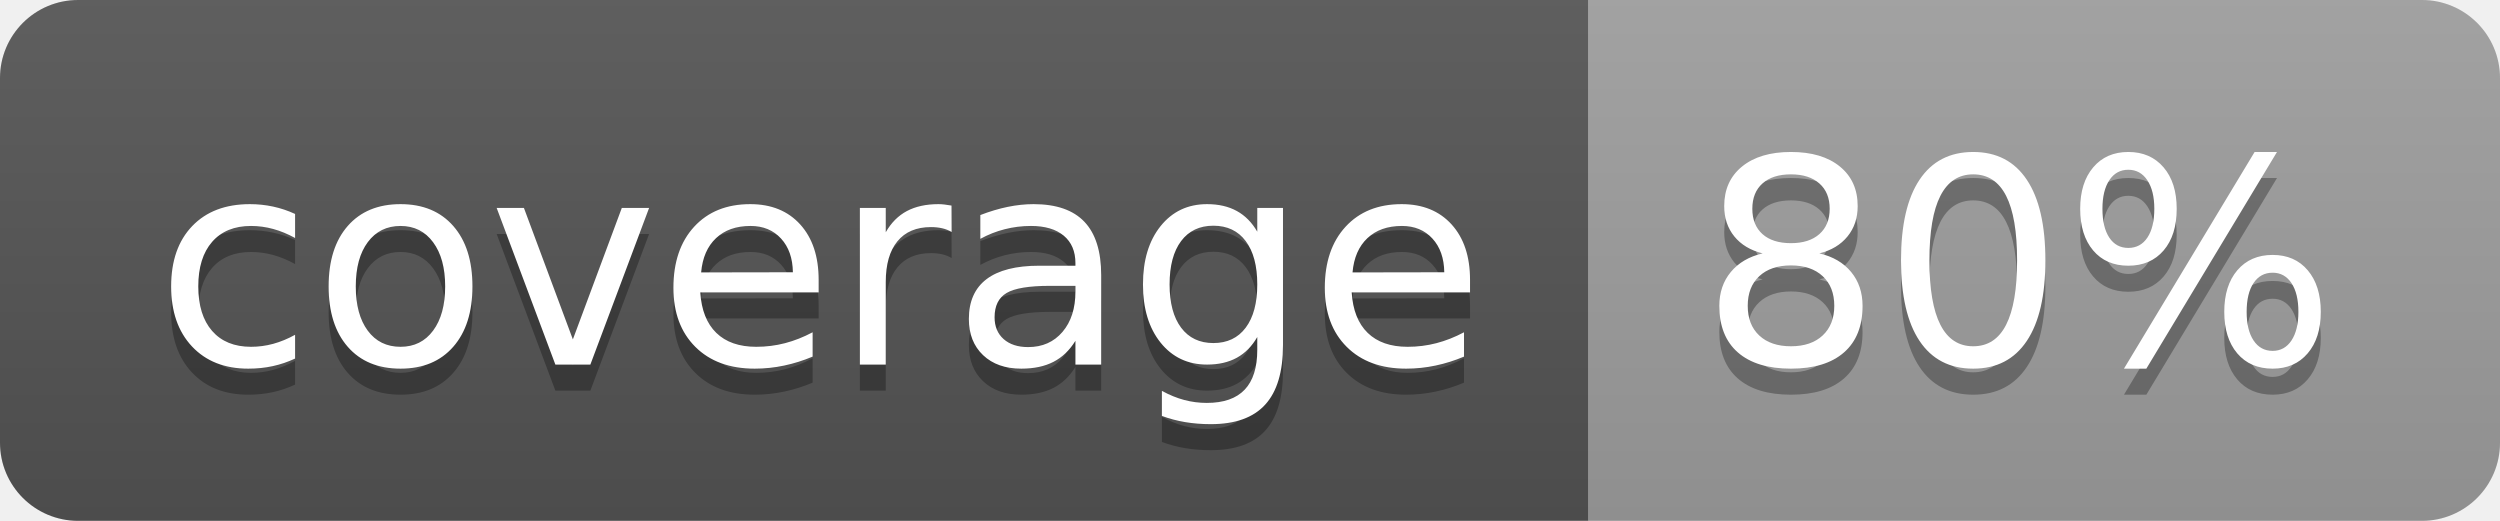
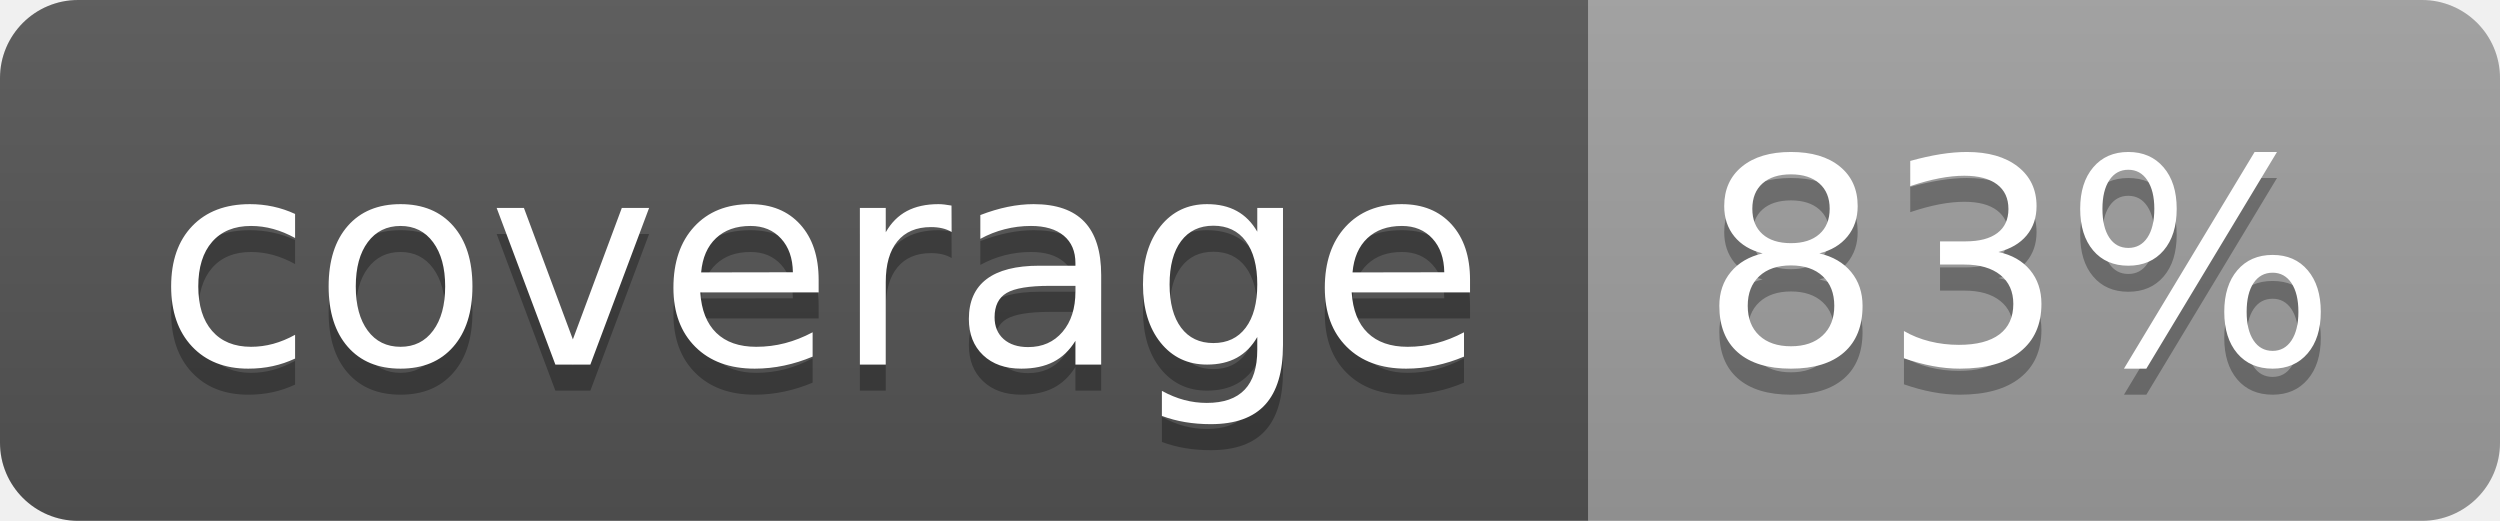
<svg xmlns="http://www.w3.org/2000/svg" width="96" height="20">
  <linearGradient id="b" x2="0" y2="100%">
    <stop offset="0" stop-color="#bbb" stop-opacity=".1" />
    <stop offset="1" stop-opacity=".1" />
  </linearGradient>
  <clipPath id="a">
    <rect width="96" height="20" rx="3" fill="#fff" />
  </clipPath>
  <g clip-path="url(#a)">
    <path fill="#555" d="M0 0h61v20H0z" />
    <path fill="#9F9F9F" d="M61 0h35v20H61z" />
    <path fill="url(#b)" d="M0 0h96v20H0z" />
  </g>
  <g fill="#fff" text-anchor="middle" font-family="DejaVu Sans,Verdana,Geneva,sans-serif" font-size="110">
    <text x="315" y="150" fill="#010101" fill-opacity=".3" transform="scale(.1)" textLength="510">coverage</text>
    <text x="315" y="140" transform="scale(.1)" textLength="510">coverage</text>
-     <text x="775" y="150" fill="#010101" fill-opacity=".3" transform="scale(.1)" textLength="250">80%</text>
-     <text x="775" y="140" transform="scale(.1)" textLength="250">80%</text>
+     <text x="775" y="150" fill="#010101" fill-opacity=".3" transform="scale(.1)" textLength="250">83%</text>
+     <text x="775" y="140" transform="scale(.1)" textLength="250">83%</text>
  </g>
</svg>
